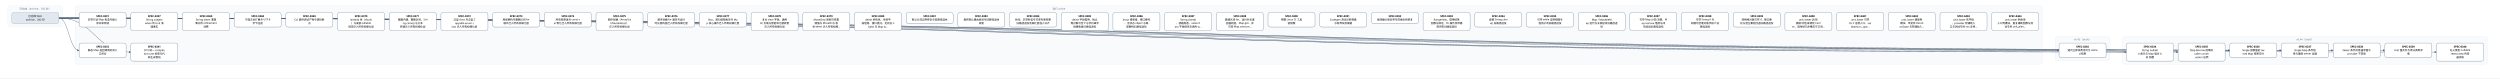
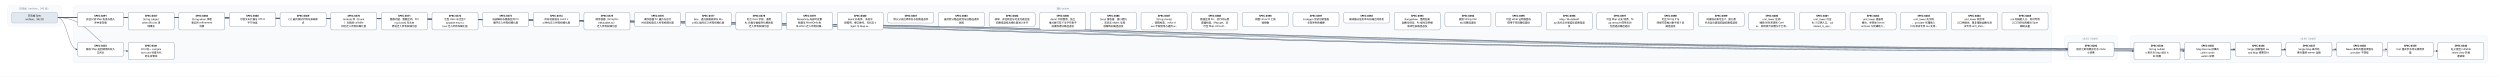
- <svg xmlns="http://www.w3.org/2000/svg" width="12768" height="400" viewBox="0 0 12768 400" font-family="PingFang SC, Microsoft YaHei, sans-serif">
+ <svg xmlns="http://www.w3.org/2000/svg" width="13032" height="400" viewBox="0 0 13032 400" font-family="PingFang SC, Microsoft YaHei, sans-serif">
  <defs>
    <marker id="arrow" viewBox="0 0 10 10" refX="9" refY="5" markerWidth="7" markerHeight="7" orient="auto-start-reverse">
      <path d="M0,0 L10,5 L0,10 z" fill="#475569" />
    </marker>
  </defs>
-   <rect width="12768" height="400" fill="#ffffff" />
+   <rect width="13032" height="400" fill="#ffffff" />
  <rect x="40" y="30" width="280" height="106" rx="12" fill="#f8fafc" stroke="#e2e8f0" />
  <text x="180" y="50" text-anchor="middle" font-size="13" fill="#64748b">已完成（archive，342 份）</text>
-   <rect x="384" y="30" width="10048" height="298" rx="12" fill="#f8fafc" stroke="#e2e8f0" />
-   <text x="5408" y="50" text-anchor="middle" font-size="13" fill="#64748b">现行 active</text>
-   <rect x="10496" y="186" width="280" height="124" rx="12" fill="#f8fafc" stroke="#e2e8f0" />
-   <text x="10636" y="206" text-anchor="middle" font-size="13" fill="#64748b">v0.43（draft）</text>
-   <rect x="10840" y="186" width="1864" height="142" rx="12" fill="#f8fafc" stroke="#e2e8f0" />
-   <text x="11772" y="206" text-anchor="middle" font-size="13" fill="#64748b">v0.44（draft）</text>
-   <path d="M 300 92 C 5408 92, 5408 257, 10516 257" fill="none" stroke="#475569" stroke-width="1.5" marker-end="url(#arrow)" />
+   <rect x="384" y="30" width="10312" height="298" rx="12" fill="#f8fafc" stroke="#e2e8f0" />
+   <text x="5540" y="50" text-anchor="middle" font-size="13" fill="#64748b">现行 active</text>
+   <rect x="10760" y="186" width="280" height="124" rx="12" fill="#f8fafc" stroke="#e2e8f0" />
+   <text x="10900" y="206" text-anchor="middle" font-size="13" fill="#64748b">v0.43（draft）</text>
+   <rect x="11104" y="186" width="1864" height="142" rx="12" fill="#f8fafc" stroke="#e2e8f0" />
+   <text x="12036" y="206" text-anchor="middle" font-size="13" fill="#64748b">v0.44（draft）</text>
+   <path d="M 300 92 C 5540 92, 5540 257, 10780 257" fill="none" stroke="#475569" stroke-width="1.5" marker-end="url(#arrow)" />
  <path d="M 300 92 C 352 92, 352 257, 404 257" fill="none" stroke="#475569" stroke-width="1.5" marker-end="url(#arrow)" />
-   <path d="M 300 92 C 5580 92, 5580 266, 10860 266" fill="none" stroke="#475569" stroke-width="1.5" marker-end="url(#arrow)" />
  <path d="M 300 92 C 5712 92, 5712 266, 11124 266" fill="none" stroke="#475569" stroke-width="1.5" marker-end="url(#arrow)" />
-   <path d="M 300 92 C 5844 92, 5844 257, 11388 257" fill="none" stroke="#475569" stroke-width="1.5" marker-end="url(#arrow)" />
+   <path d="M 300 92 C 5844 92, 5844 266, 11388 266" fill="none" stroke="#475569" stroke-width="1.5" marker-end="url(#arrow)" />
  <path d="M 300 92 C 5976 92, 5976 257, 11652 257" fill="none" stroke="#475569" stroke-width="1.5" marker-end="url(#arrow)" />
  <path d="M 300 92 C 6108 92, 6108 257, 11916 257" fill="none" stroke="#475569" stroke-width="1.5" marker-end="url(#arrow)" />
  <path d="M 300 92 C 6240 92, 6240 257, 12180 257" fill="none" stroke="#475569" stroke-width="1.5" marker-end="url(#arrow)" />
-   <path d="M 300 92 C 6372 92, 6372 266, 12444 266" fill="none" stroke="#475569" stroke-width="1.5" marker-end="url(#arrow)" />
+   <path d="M 300 92 C 6372 92, 6372 257, 12444 257" fill="none" stroke="#475569" stroke-width="1.5" marker-end="url(#arrow)" />
+   <path d="M 300 92 C 6504 92, 6504 266, 12708 266" fill="none" stroke="#475569" stroke-width="1.5" marker-end="url(#arrow)" />
  <path d="M 300 92 C 484 92, 484 266, 668 266" fill="none" stroke="#475569" stroke-width="1.5" marker-end="url(#arrow)" />
  <rect x="404" y="64" width="240" height="74" rx="10" fill="#ffffff" stroke="#64748b" stroke-width="1.5" />
  <text x="524" y="87" text-anchor="middle" font-size="13" font-weight="600">SPEC-0291</text>
  <text x="524" y="105" text-anchor="middle" font-size="13">非空只读 Map 构造与插入</text>
  <text x="524" y="123" text-anchor="middle" font-size="13">序共享存储</text>
-   <rect x="10516" y="220" width="240" height="74" rx="10" fill="#ffffff" stroke="#64748b" stroke-width="1.5" />
-   <text x="10636" y="243" text-anchor="middle" font-size="13" font-weight="600">SPEC-0292</text>
-   <text x="10636" y="261" text-anchor="middle" font-size="13">链内立即消费序列与 owne</text>
-   <text x="10636" y="279" text-anchor="middle" font-size="13">d 结果</text>
+   <rect x="10780" y="220" width="240" height="74" rx="10" fill="#ffffff" stroke="#64748b" stroke-width="1.5" />
+   <text x="10900" y="243" text-anchor="middle" font-size="13" font-weight="600">SPEC-0292</text>
+   <text x="10900" y="261" text-anchor="middle" font-size="13">链内立即消费序列与 owne</text>
+   <text x="10900" y="279" text-anchor="middle" font-size="13">d 结果</text>
  <rect x="404" y="220" width="240" height="74" rx="10" fill="#ffffff" stroke="#64748b" stroke-width="1.5" />
  <text x="524" y="243" text-anchor="middle" font-size="13" font-weight="600">SPEC-0333</text>
  <text x="524" y="261" text-anchor="middle" font-size="13">静态 Map 返回调用的双入</text>
  <text x="524" y="279" text-anchor="middle" font-size="13">口闭合</text>
-   <rect x="10860" y="220" width="240" height="92" rx="10" fill="#ffffff" stroke="#64748b" stroke-width="1.5" />
-   <text x="10980" y="243" text-anchor="middle" font-size="13" font-weight="600">SPEC-0334</text>
-   <text x="10980" y="261" text-anchor="middle" font-size="13">String nullabl</text>
-   <text x="10980" y="279" text-anchor="middle" font-size="13">e 表示与 Map 组合 A</text>
-   <text x="10980" y="297" text-anchor="middle" font-size="13">BI 前置</text>
  <rect x="11124" y="220" width="240" height="92" rx="10" fill="#ffffff" stroke="#64748b" stroke-width="1.5" />
-   <text x="11244" y="243" text-anchor="middle" font-size="13" font-weight="600">SPEC-0335</text>
-   <text x="11244" y="261" text-anchor="middle" font-size="13">Map Borrow 结果的</text>
-   <text x="11244" y="279" text-anchor="middle" font-size="13"> caller contin</text>
-   <text x="11244" y="297" text-anchor="middle" font-size="13">uation 证明</text>
-   <rect x="11388" y="220" width="240" height="74" rx="10" fill="#ffffff" stroke="#64748b" stroke-width="1.5" />
-   <text x="11508" y="243" text-anchor="middle" font-size="13" font-weight="600">SPEC-0336</text>
-   <text x="11508" y="261" text-anchor="middle" font-size="13">Single 函数值的 ow</text>
-   <text x="11508" y="279" text-anchor="middle" font-size="13">ned Map 结果交付</text>
+   <text x="11244" y="243" text-anchor="middle" font-size="13" font-weight="600">SPEC-0334</text>
+   <text x="11244" y="261" text-anchor="middle" font-size="13">String nullabl</text>
+   <text x="11244" y="279" text-anchor="middle" font-size="13">e 表示与 Map 组合 A</text>
+   <text x="11244" y="297" text-anchor="middle" font-size="13">BI 前置</text>
+   <rect x="11388" y="220" width="240" height="92" rx="10" fill="#ffffff" stroke="#64748b" stroke-width="1.5" />
+   <text x="11508" y="243" text-anchor="middle" font-size="13" font-weight="600">SPEC-0335</text>
+   <text x="11508" y="261" text-anchor="middle" font-size="13">Map Borrow 结果的</text>
+   <text x="11508" y="279" text-anchor="middle" font-size="13"> caller contin</text>
+   <text x="11508" y="297" text-anchor="middle" font-size="13">uation 证明</text>
  <rect x="11652" y="220" width="240" height="74" rx="10" fill="#ffffff" stroke="#64748b" stroke-width="1.5" />
-   <text x="11772" y="243" text-anchor="middle" font-size="13" font-weight="600">SPEC-0337</text>
-   <text x="11772" y="261" text-anchor="middle" font-size="13">Single Map 条件结</text>
-   <text x="11772" y="279" text-anchor="middle" font-size="13">果与重绑 owner 运输</text>
+   <text x="11772" y="243" text-anchor="middle" font-size="13" font-weight="600">SPEC-0336</text>
+   <text x="11772" y="261" text-anchor="middle" font-size="13">Single 函数值的 ow</text>
+   <text x="11772" y="279" text-anchor="middle" font-size="13">ned Map 结果交付</text>
  <rect x="11916" y="220" width="240" height="74" rx="10" fill="#ffffff" stroke="#64748b" stroke-width="1.5" />
-   <text x="12036" y="243" text-anchor="middle" font-size="13" font-weight="600">SPEC-0338</text>
-   <text x="12036" y="261" text-anchor="middle" font-size="13">Never 条件的普通求值与</text>
-   <text x="12036" y="279" text-anchor="middle" font-size="13"> provider 不获取</text>
+   <text x="12036" y="243" text-anchor="middle" font-size="13" font-weight="600">SPEC-0337</text>
+   <text x="12036" y="261" text-anchor="middle" font-size="13">Single Map 条件结</text>
+   <text x="12036" y="279" text-anchor="middle" font-size="13">果与重绑 owner 运输</text>
  <rect x="12180" y="220" width="240" height="74" rx="10" fill="#ffffff" stroke="#64748b" stroke-width="1.5" />
-   <text x="12300" y="243" text-anchor="middle" font-size="13" font-weight="600">SPEC-0339</text>
-   <text x="12300" y="261" text-anchor="middle" font-size="13">Unit 值实参与待决调用求</text>
-   <text x="12300" y="279" text-anchor="middle" font-size="13">值</text>
-   <rect x="12444" y="220" width="240" height="92" rx="10" fill="#ffffff" stroke="#64748b" stroke-width="1.5" />
-   <text x="12564" y="243" text-anchor="middle" font-size="13" font-weight="600">SPEC-0340</text>
-   <text x="12564" y="261" text-anchor="middle" font-size="13">名义类型 nullable </text>
-   <text x="12564" y="279" text-anchor="middle" font-size="13">retest view 的普</text>
-   <text x="12564" y="297" text-anchor="middle" font-size="13">通读取</text>
+   <text x="12300" y="243" text-anchor="middle" font-size="13" font-weight="600">SPEC-0338</text>
+   <text x="12300" y="261" text-anchor="middle" font-size="13">Never 条件的普通求值与</text>
+   <text x="12300" y="279" text-anchor="middle" font-size="13"> provider 不获取</text>
+   <rect x="12444" y="220" width="240" height="74" rx="10" fill="#ffffff" stroke="#64748b" stroke-width="1.5" />
+   <text x="12564" y="243" text-anchor="middle" font-size="13" font-weight="600">SPEC-0339</text>
+   <text x="12564" y="261" text-anchor="middle" font-size="13">Unit 值实参与待决调用求</text>
+   <text x="12564" y="279" text-anchor="middle" font-size="13">值</text>
+   <rect x="12708" y="220" width="240" height="92" rx="10" fill="#ffffff" stroke="#64748b" stroke-width="1.5" />
+   <text x="12828" y="243" text-anchor="middle" font-size="13" font-weight="600">SPEC-0340</text>
+   <text x="12828" y="261" text-anchor="middle" font-size="13">名义类型 nullable </text>
+   <text x="12828" y="279" text-anchor="middle" font-size="13">retest view 的普</text>
+   <text x="12828" y="297" text-anchor="middle" font-size="13">通读取</text>
  <rect x="668" y="220" width="240" height="92" rx="10" fill="#ffffff" stroke="#64748b" stroke-width="1.5" />
  <text x="788" y="243" text-anchor="middle" font-size="13" font-weight="600">SPEC-0341</text>
  <text x="788" y="261" text-anchor="middle" font-size="13">D10 统一 compila</text>
  <text x="788" y="279" text-anchor="middle" font-size="13">tion-unit 检查与代</text>
  <text x="788" y="297" text-anchor="middle" font-size="13">码生成管线</text>
  <rect x="668" y="64" width="240" height="92" rx="10" fill="#ffffff" stroke="#64748b" stroke-width="1.5" />
  <text x="788" y="87" text-anchor="middle" font-size="13" font-weight="600">SPEC-0357</text>
  <text x="788" y="105" text-anchor="middle" font-size="13">String subject</text>
  <text x="788" y="123" text-anchor="middle" font-size="13"> when 的 Unit 清</text>
  <text x="788" y="141" text-anchor="middle" font-size="13">理事实</text>
  <rect x="932" y="64" width="240" height="92" rx="10" fill="#ffffff" stroke="#64748b" stroke-width="1.5" />
  <text x="1052" y="87" text-anchor="middle" font-size="13" font-weight="600">SPEC-0360</text>
  <text x="1052" y="105" text-anchor="middle" font-size="13">String when 清理</text>
  <text x="1052" y="123" text-anchor="middle" font-size="13">事实的 refinement</text>
  <text x="1052" y="141" text-anchor="middle" font-size="13"> 消费</text>
  <rect x="1196" y="64" width="240" height="74" rx="10" fill="#ffffff" stroke="#64748b" stroke-width="1.5" />
  <text x="1316" y="87" text-anchor="middle" font-size="13" font-weight="600">SPEC-0368</text>
  <text x="1316" y="105" text-anchor="middle" font-size="13">可信文本扩展与 UTF-8 </text>
  <text x="1316" y="123" text-anchor="middle" font-size="13">字节往返</text>
  <rect x="1460" y="64" width="240" height="74" rx="10" fill="#ffffff" stroke="#64748b" stroke-width="1.5" />
  <text x="1580" y="87" text-anchor="middle" font-size="13" font-weight="600">SPEC-0369</text>
  <text x="1580" y="105" text-anchor="middle" font-size="13">CLI 最终调试产物与源码断</text>
  <text x="1580" y="123" text-anchor="middle" font-size="13">点</text>
  <rect x="1724" y="64" width="240" height="92" rx="10" fill="#ffffff" stroke="#64748b" stroke-width="1.5" />
  <text x="1844" y="87" text-anchor="middle" font-size="13" font-weight="600">SPEC-0370</text>
  <text x="1844" y="105" text-anchor="middle" font-size="13">lambda 体（thunk</text>
  <text x="1844" y="123" text-anchor="middle" font-size="13">）与局部 callable </text>
  <text x="1844" y="141" text-anchor="middle" font-size="13">绑定迁入所有权细化层</text>
  <rect x="1988" y="64" width="240" height="92" rx="10" fill="#ffffff" stroke="#64748b" stroke-width="1.5" />
  <text x="2108" y="87" text-anchor="middle" font-size="13" font-weight="600">SPEC-0371</text>
  <text x="2108" y="105" text-anchor="middle" font-size="13">整数内建、整数区间、Stri</text>
  <text x="2108" y="123" text-anchor="middle" font-size="13">ng.clone() 与文本</text>
  <text x="2108" y="141" text-anchor="middle" font-size="13">原语迁入所有权细化层</text>
  <rect x="2252" y="64" width="240" height="92" rx="10" fill="#ffffff" stroke="#64748b" stroke-width="1.5" />
  <text x="2372" y="87" text-anchor="middle" font-size="13" font-weight="600">SPEC-0372</text>
  <text x="2372" y="105" text-anchor="middle" font-size="13">泛型 class 与泛型 C</text>
  <text x="2372" y="123" text-anchor="middle" font-size="13">opyable enum c</text>
  <text x="2372" y="141" text-anchor="middle" font-size="13">lass 迁入所有权细化层</text>
  <rect x="2516" y="64" width="240" height="74" rx="10" fill="#ffffff" stroke="#64748b" stroke-width="1.5" />
  <text x="2636" y="87" text-anchor="middle" font-size="13" font-weight="600">SPEC-0373</text>
  <text x="2636" y="105" text-anchor="middle" font-size="13">局部解构与整数区间 for </text>
  <text x="2636" y="123" text-anchor="middle" font-size="13">循环迁入所有权细化层</text>
  <rect x="2780" y="64" width="240" height="74" rx="10" fill="#ffffff" stroke="#64748b" stroke-width="1.5" />
  <text x="2900" y="87" text-anchor="middle" font-size="13" font-weight="600">SPEC-0374</text>
  <text x="2900" y="105" text-anchor="middle" font-size="13">所有权原语与 const v</text>
  <text x="2900" y="123" text-anchor="middle" font-size="13">al 物化迁入所有权细化层</text>
  <rect x="3044" y="64" width="240" height="92" rx="10" fill="#ffffff" stroke="#64748b" stroke-width="1.5" />
  <text x="3164" y="87" text-anchor="middle" font-size="13" font-weight="600">SPEC-0375</text>
  <text x="3164" y="105" text-anchor="middle" font-size="13">顺序容器（Array/Lis</text>
  <text x="3164" y="123" text-anchor="middle" font-size="13">t/MutableList）</text>
  <text x="3164" y="141" text-anchor="middle" font-size="13">迁入所有权细化层</text>
  <rect x="3308" y="64" width="240" height="74" rx="10" fill="#ffffff" stroke="#64748b" stroke-width="1.5" />
  <text x="3428" y="87" text-anchor="middle" font-size="13" font-weight="600">SPEC-0376</text>
  <text x="3428" y="105" text-anchor="middle" font-size="13">顺序容器 for 遍历与运行</text>
  <text x="3428" y="123" text-anchor="middle" font-size="13">时长度构造迁入所有权细化层</text>
  <rect x="3572" y="64" width="240" height="74" rx="10" fill="#ffffff" stroke="#64748b" stroke-width="1.5" />
  <text x="3692" y="87" text-anchor="middle" font-size="13" font-weight="600">SPEC-0377</text>
  <text x="3692" y="105" text-anchor="middle" font-size="13">Box、递归装箱枚举与 Ma</text>
  <text x="3692" y="123" text-anchor="middle" font-size="13">p 核心操作迁入所有权细化层</text>
  <rect x="3836" y="64" width="240" height="92" rx="10" fill="#ffffff" stroke="#64748b" stroke-width="1.5" />
  <text x="3956" y="87" text-anchor="middle" font-size="13" font-weight="600">SPEC-0378</text>
  <text x="3956" y="105" text-anchor="middle" font-size="13">复合 class 字段、通用</text>
  <text x="3956" y="123" text-anchor="middle" font-size="13"> Rc 负载与智能窄化接收者</text>
  <text x="3956" y="141" text-anchor="middle" font-size="13">迁入所有权细化层</text>
  <rect x="4100" y="64" width="240" height="92" rx="10" fill="#ffffff" stroke="#64748b" stroke-width="1.5" />
  <text x="4220" y="87" text-anchor="middle" font-size="13" font-weight="600">SPEC-0379</text>
  <text x="4220" y="105" text-anchor="middle" font-size="13">MoveOnly 局部可变重</text>
  <text x="4220" y="123" text-anchor="middle" font-size="13">赋值与 MoveOnly 枚</text>
  <text x="4220" y="141" text-anchor="middle" font-size="13">举 when 迁入所有权细…</text>
  <rect x="4364" y="64" width="240" height="92" rx="10" fill="#ffffff" stroke="#64748b" stroke-width="1.5" />
  <text x="4484" y="87" text-anchor="middle" font-size="13" font-weight="600">SPEC-0380</text>
  <text x="4484" y="105" text-anchor="middle" font-size="13">deinit 析构体、多层字</text>
  <text x="4484" y="123" text-anchor="middle" font-size="13">段借用、接口委托、无状态 o</text>
  <text x="4484" y="141" text-anchor="middle" font-size="13">bject 与 Map.w…</text>
  <rect x="4628" y="64" width="240" height="56" rx="10" fill="#ffffff" stroke="#64748b" stroke-width="1.5" />
  <text x="4748" y="87" text-anchor="middle" font-size="13" font-weight="600">SPEC-0381</text>
  <text x="4748" y="105" text-anchor="middle" font-size="13">默认分流边界修复与旧路径退休</text>
  <rect x="4892" y="64" width="240" height="74" rx="10" fill="#ffffff" stroke="#64748b" stroke-width="1.5" />
  <text x="5012" y="87" text-anchor="middle" font-size="13" font-weight="600">SPEC-0383</text>
  <text x="5012" y="105" text-anchor="middle" font-size="13">最终默认路由收敛与旧路径退休</text>
  <text x="5012" y="123" text-anchor="middle" font-size="13">收尾</text>
  <rect x="5156" y="64" width="240" height="74" rx="10" fill="#ffffff" stroke="#64748b" stroke-width="1.5" />
  <text x="5276" y="87" text-anchor="middle" font-size="13" font-weight="600">SPEC-0384</text>
  <text x="5276" y="105" text-anchor="middle" font-size="13">枚举、非空断言与可变列表变更</text>
  <text x="5276" y="123" text-anchor="middle" font-size="13">旧路径退役及细化层准入补齐</text>
  <rect x="5420" y="64" width="240" height="92" rx="10" fill="#ffffff" stroke="#64748b" stroke-width="1.5" />
  <text x="5540" y="87" text-anchor="middle" font-size="13" font-weight="600">SPEC-0385</text>
  <text x="5540" y="105" text-anchor="middle" font-size="13">deinit 字段借用、独立</text>
  <text x="5540" y="123" text-anchor="middle" font-size="13">堆对象可空 if 与字符串字</text>
  <text x="5540" y="141" text-anchor="middle" font-size="13">段接收者旧路径退役</text>
  <rect x="5684" y="64" width="240" height="92" rx="10" fill="#ffffff" stroke="#64748b" stroke-width="1.5" />
  <text x="5804" y="87" text-anchor="middle" font-size="13" font-weight="600">SPEC-0386</text>
  <text x="5804" y="105" text-anchor="middle" font-size="13">Inout 接收者、接口委托</text>
  <text x="5804" y="123" text-anchor="middle" font-size="13">、无状态 object 与局</text>
  <text x="5804" y="141" text-anchor="middle" font-size="13">部解构旧路径退役</text>
  <rect x="5948" y="64" width="240" height="92" rx="10" fill="#ffffff" stroke="#64748b" stroke-width="1.5" />
  <text x="6068" y="87" text-anchor="middle" font-size="13" font-weight="600">SPEC-0387</text>
  <text x="6068" y="105" text-anchor="middle" font-size="13">String.clone()</text>
  <text x="6068" y="123" text-anchor="middle" font-size="13">、装箱构造、value cl</text>
  <text x="6068" y="141" text-anchor="middle" font-size="13">ass 字段借用与通用 w…</text>
  <rect x="6212" y="64" width="240" height="92" rx="10" fill="#ffffff" stroke="#64748b" stroke-width="1.5" />
  <text x="6332" y="87" text-anchor="middle" font-size="13" font-weight="600">SPEC-0388</text>
  <text x="6332" y="105" text-anchor="middle" font-size="13">数值区间 for、运行时长度</text>
  <text x="6332" y="123" text-anchor="middle" font-size="13">容器构造、Map.get、非</text>
  <text x="6332" y="141" text-anchor="middle" font-size="13">可空 Map.consum…</text>
  <rect x="6476" y="64" width="240" height="74" rx="10" fill="#ffffff" stroke="#64748b" stroke-width="1.5" />
  <text x="6596" y="87" text-anchor="middle" font-size="13" font-weight="600">SPEC-0390</text>
  <text x="6596" y="105" text-anchor="middle" font-size="13">预置 Linux CI 工具</text>
  <text x="6596" y="123" text-anchor="middle" font-size="13">链镜像</text>
  <rect x="6740" y="64" width="240" height="74" rx="10" fill="#ffffff" stroke="#64748b" stroke-width="1.5" />
  <text x="6860" y="87" text-anchor="middle" font-size="13" font-weight="600">SPEC-0391</text>
  <text x="6860" y="105" text-anchor="middle" font-size="13">Codegen 测试诊断落盘</text>
  <text x="6860" y="123" text-anchor="middle" font-size="13">与有界失败摘要</text>
  <rect x="7004" y="64" width="240" height="56" rx="10" fill="#ffffff" stroke="#64748b" stroke-width="1.5" />
  <text x="7124" y="87" text-anchor="middle" font-size="13" font-weight="600">SPEC-0392</text>
  <text x="7124" y="105" text-anchor="middle" font-size="13">编译器分层复审与前端合同修复</text>
  <rect x="7268" y="64" width="240" height="92" rx="10" fill="#ffffff" stroke="#64748b" stroke-width="1.5" />
  <text x="7388" y="87" text-anchor="middle" font-size="13" font-weight="600">SPEC-0393</text>
  <text x="7388" y="105" text-anchor="middle" font-size="13">RangeView、借用结果</text>
  <text x="7388" y="123" text-anchor="middle" font-size="13">函数与绑定、Rc 操作及带捕</text>
  <text x="7388" y="141" text-anchor="middle" font-size="13">获闭包旧路径退役</text>
  <rect x="7532" y="64" width="240" height="74" rx="10" fill="#ffffff" stroke="#64748b" stroke-width="1.5" />
  <text x="7652" y="87" text-anchor="middle" font-size="13" font-weight="600">SPEC-0394</text>
  <text x="7652" y="105" text-anchor="middle" font-size="13">直接 String.clon</text>
  <text x="7652" y="123" text-anchor="middle" font-size="13">e() 旧路径退役</text>
  <rect x="7796" y="64" width="240" height="74" rx="10" fill="#ffffff" stroke="#64748b" stroke-width="1.5" />
  <text x="7916" y="87" text-anchor="middle" font-size="13" font-weight="600">SPEC-0395</text>
  <text x="7916" y="105" text-anchor="middle" font-size="13">可空 while 证明视图与</text>
  <text x="7916" y="123" text-anchor="middle" font-size="13">借用子项旧路径退役</text>
  <rect x="8060" y="64" width="240" height="92" rx="10" fill="#ffffff" stroke="#64748b" stroke-width="1.5" />
  <text x="8180" y="87" text-anchor="middle" font-size="13" font-weight="600">SPEC-0396</text>
  <text x="8180" y="105" text-anchor="middle" font-size="13">Map / MutableM</text>
  <text x="8180" y="123" text-anchor="middle" font-size="13">ap 迭代与关联延续旧路径退</text>
  <text x="8180" y="141" text-anchor="middle" font-size="13">役</text>
  <rect x="8324" y="64" width="240" height="92" rx="10" fill="#ffffff" stroke="#64748b" stroke-width="1.5" />
  <text x="8444" y="87" text-anchor="middle" font-size="13" font-weight="600">SPEC-0397</text>
  <text x="8444" y="105" text-anchor="middle" font-size="13">可空 Map 分支/消费、M</text>
  <text x="8444" y="123" text-anchor="middle" font-size="13">ap.remove 借用与闭</text>
  <text x="8444" y="141" text-anchor="middle" font-size="13">包回退旧路径退役</text>
  <rect x="8588" y="64" width="240" height="92" rx="10" fill="#ffffff" stroke="#64748b" stroke-width="1.5" />
  <text x="8708" y="87" text-anchor="middle" font-size="13" font-weight="600">SPEC-0398</text>
  <text x="8708" y="105" text-anchor="middle" font-size="13">可空 String if 与</text>
  <text x="8708" y="123" text-anchor="middle" font-size="13">同根可空堆对象字段 if 旧</text>
  <text x="8708" y="141" text-anchor="middle" font-size="13">路径退役</text>
  <rect x="8852" y="64" width="240" height="74" rx="10" fill="#ffffff" stroke="#64748b" stroke-width="1.5" />
  <text x="8972" y="87" text-anchor="middle" font-size="13" font-weight="600">SPEC-0399</text>
  <text x="8972" y="105" text-anchor="middle" font-size="13">同根堆对象可空 if、接口委</text>
  <text x="8972" y="123" text-anchor="middle" font-size="13">托与混合兼容回退旧路径退役</text>
  <rect x="9116" y="64" width="240" height="92" rx="10" fill="#ffffff" stroke="#64748b" stroke-width="1.5" />
  <text x="9236" y="87" text-anchor="middle" font-size="13" font-weight="600">SPEC-0400</text>
  <text x="9236" y="105" text-anchor="middle" font-size="13">unit_lower 区间/</text>
  <text x="9236" y="123" text-anchor="middle" font-size="13">捕获/闭包来源死 Carri</text>
  <text x="9236" y="141" text-anchor="middle" font-size="13">er、调用帧冗余槽与守卫测…</text>
  <rect x="9380" y="64" width="240" height="92" rx="10" fill="#ffffff" stroke="#64748b" stroke-width="1.5" />
  <text x="9500" y="87" text-anchor="middle" font-size="13" font-weight="600">SPEC-0401</text>
  <text x="9500" y="105" text-anchor="middle" font-size="13">unit_lower 可空 </text>
  <text x="9500" y="123" text-anchor="middle" font-size="13">Rc if 证明入口、val</text>
  <text x="9500" y="141" text-anchor="middle" font-size="13">idated_rc_ope…</text>
  <rect x="9644" y="64" width="240" height="92" rx="10" fill="#ffffff" stroke="#64748b" stroke-width="1.5" />
  <text x="9764" y="87" text-anchor="middle" font-size="13" font-weight="600">SPEC-0402</text>
  <text x="9764" y="105" text-anchor="middle" font-size="13">unit_lower 遗留壳</text>
  <text x="9764" y="123" text-anchor="middle" font-size="13">模块、单变体 Iterati</text>
  <text x="9764" y="141" text-anchor="middle" font-size="13">onState 与死辅助入…</text>
  <rect x="9908" y="64" width="240" height="92" rx="10" fill="#ffffff" stroke="#64748b" stroke-width="1.5" />
  <text x="10028" y="87" text-anchor="middle" font-size="13" font-weight="600">SPEC-0403</text>
  <text x="10028" y="105" text-anchor="middle" font-size="13">unit_lower 死字段</text>
  <text x="10028" y="123" text-anchor="middle" font-size="13">、provider 死辅助入</text>
  <text x="10028" y="141" text-anchor="middle" font-size="13">口与测试专用 ssa 支持…</text>
  <rect x="10172" y="64" width="240" height="92" rx="10" fill="#ffffff" stroke="#64748b" stroke-width="1.5" />
  <text x="10292" y="87" text-anchor="middle" font-size="13" font-weight="600">SPEC-0404</text>
  <text x="10292" y="105" text-anchor="middle" font-size="13">unit_lower 剩余单</text>
  <text x="10292" y="123" text-anchor="middle" font-size="13">入口壳模块、重复辅助函数与测</text>
  <text x="10292" y="141" text-anchor="middle" font-size="13">试专用 unit_plan…</text>
+   <rect x="10436" y="64" width="240" height="92" rx="10" fill="#ffffff" stroke="#64748b" stroke-width="1.5" />
+   <text x="10556" y="87" text-anchor="middle" font-size="13" font-weight="600">SPEC-0405</text>
+   <text x="10556" y="105" text-anchor="middle" font-size="13">ssa 死辅助入口、测试专用</text>
+   <text x="10556" y="123" text-anchor="middle" font-size="13">入口门控与跨模块 Span </text>
+   <text x="10556" y="141" text-anchor="middle" font-size="13">辅助去重</text>
  <rect x="60" y="64" width="240" height="56" rx="10" fill="#e2e8f0" stroke="#94a3b8" stroke-width="1.5" />
  <text x="180" y="87" text-anchor="middle" font-size="13">已完成 Spec</text>
  <text x="180" y="105" text-anchor="middle" font-size="13">archive，342 份</text>
</svg>
